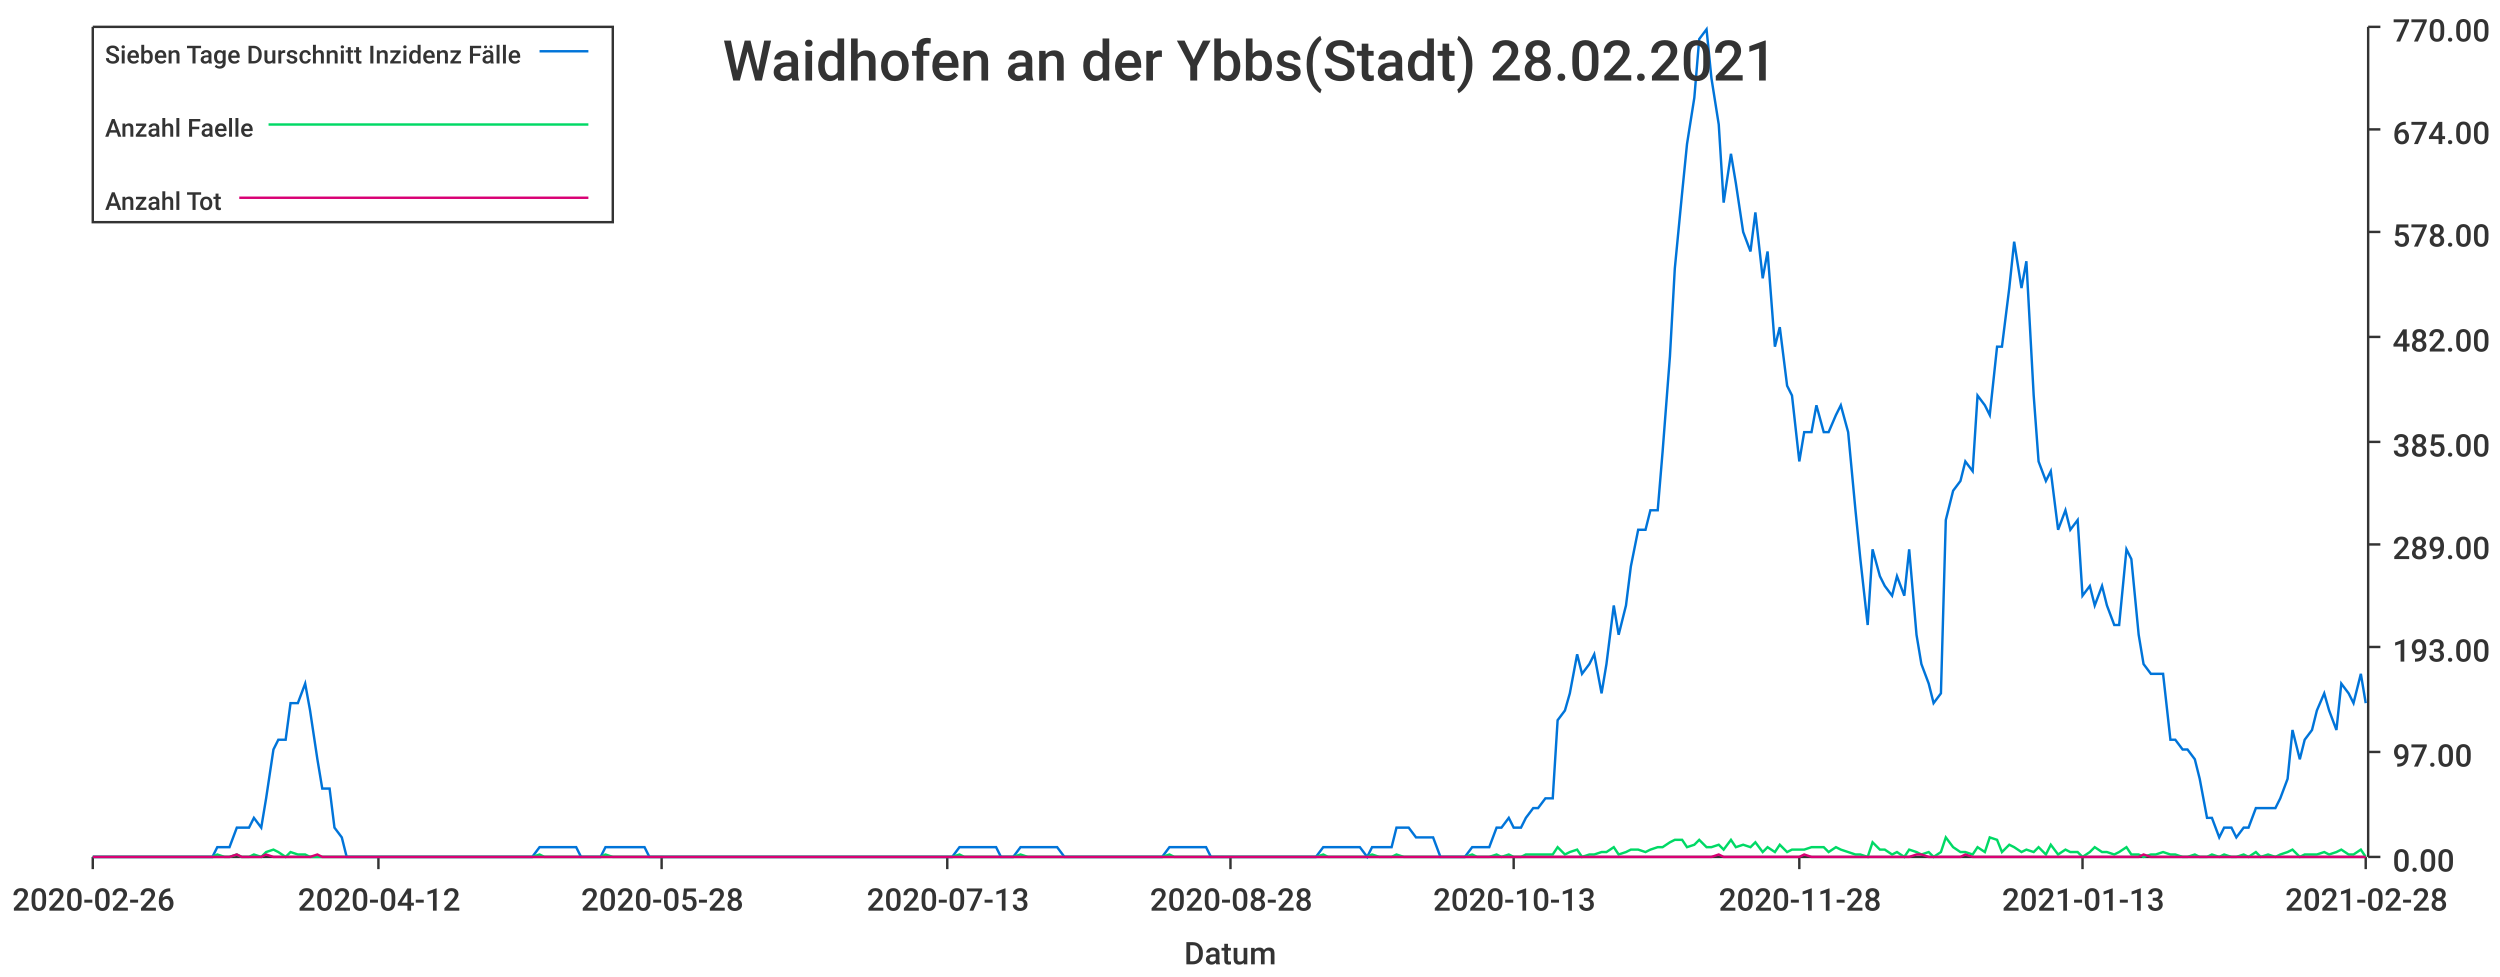
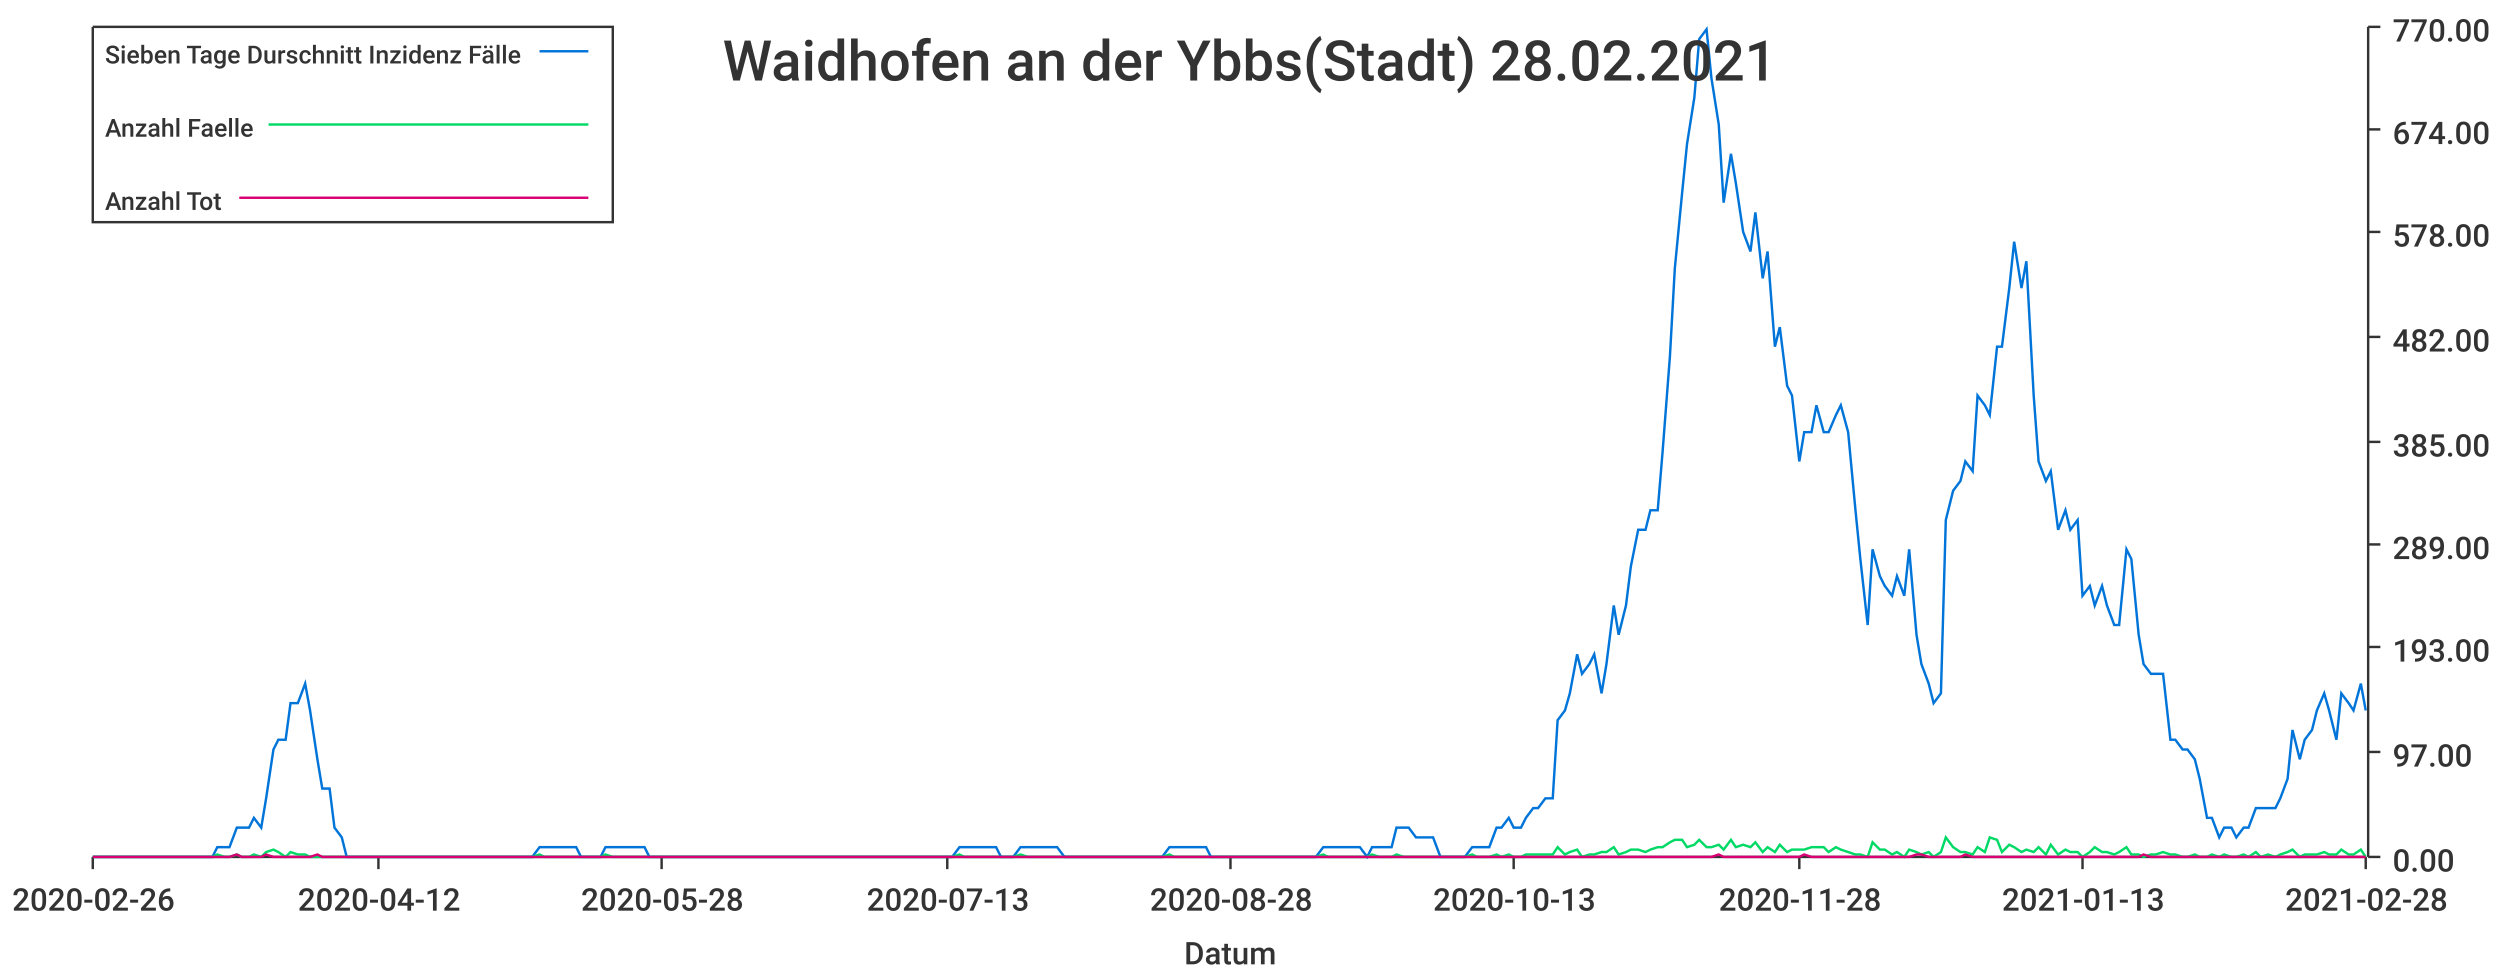
<svg xmlns="http://www.w3.org/2000/svg" width="1024" height="400">\n<path d="M 0 0 L 1024 0 L 1024 400 L 0 400 L 0 0" style="stroke-width:0;stroke:rgba(255,255,255,1.0);fill:rgba(255,255,255,1.0)" />
  <path d="M 38 11 L 969 11 L 969 351 L 38 351 L 38 11" style="stroke-width:0;stroke:rgba(255,255,255,1.0);fill:rgba(255,255,255,1.0)" />
  <path d="M 38 351 L 969 351" style="stroke-width:1;stroke:rgba(51,51,51,1.0);fill:none" />
  <path d="M 38 351 L 38 356" style="stroke-width:1;stroke:rgba(51,51,51,1.0);fill:none" />
  <text x="5" y="373" style="stroke-width:0;stroke:none;fill:rgba(51,51,51,1.0);font-size:12.8px;font-family:'Roboto Medium',sans-serif">2020-02-26</text>
  <path d="M 155 351 L 155 356" style="stroke-width:1;stroke:rgba(51,51,51,1.0);fill:none" />
  <text x="122" y="373" style="stroke-width:0;stroke:none;fill:rgba(51,51,51,1.0);font-size:12.8px;font-family:'Roboto Medium',sans-serif">2020-04-12</text>
  <path d="M 271 351 L 271 356" style="stroke-width:1;stroke:rgba(51,51,51,1.0);fill:none" />
  <text x="238" y="373" style="stroke-width:0;stroke:none;fill:rgba(51,51,51,1.0);font-size:12.8px;font-family:'Roboto Medium',sans-serif">2020-05-28</text>
  <path d="M 388 351 L 388 356" style="stroke-width:1;stroke:rgba(51,51,51,1.0);fill:none" />
  <text x="355" y="373" style="stroke-width:0;stroke:none;fill:rgba(51,51,51,1.0);font-size:12.8px;font-family:'Roboto Medium',sans-serif">2020-07-13</text>
  <path d="M 504 351 L 504 356" style="stroke-width:1;stroke:rgba(51,51,51,1.0);fill:none" />
  <text x="471" y="373" style="stroke-width:0;stroke:none;fill:rgba(51,51,51,1.0);font-size:12.8px;font-family:'Roboto Medium',sans-serif">2020-08-28</text>
  <path d="M 620 351 L 620 356" style="stroke-width:1;stroke:rgba(51,51,51,1.0);fill:none" />
  <text x="587" y="373" style="stroke-width:0;stroke:none;fill:rgba(51,51,51,1.0);font-size:12.8px;font-family:'Roboto Medium',sans-serif">2020-10-13</text>
  <path d="M 737 351 L 737 356" style="stroke-width:1;stroke:rgba(51,51,51,1.0);fill:none" />
  <text x="704" y="373" style="stroke-width:0;stroke:none;fill:rgba(51,51,51,1.0);font-size:12.8px;font-family:'Roboto Medium',sans-serif">2020-11-28</text>
  <path d="M 853 351 L 853 356" style="stroke-width:1;stroke:rgba(51,51,51,1.0);fill:none" />
  <text x="820" y="373" style="stroke-width:0;stroke:none;fill:rgba(51,51,51,1.0);font-size:12.8px;font-family:'Roboto Medium',sans-serif">2021-01-13</text>
  <path d="M 969 351 L 969 356" style="stroke-width:1;stroke:rgba(51,51,51,1.0);fill:none" />
  <text x="936" y="373" style="stroke-width:0;stroke:none;fill:rgba(51,51,51,1.0);font-size:12.8px;font-family:'Roboto Medium',sans-serif">2021-02-28</text>
  <text x="485" y="395" style="stroke-width:0;stroke:none;fill:rgba(51,51,51,1.0);font-size:12.8px;font-family:'Roboto Medium',sans-serif">Datum</text>
  <path d="M 970 351 L 970 11" style="stroke-width:1;stroke:rgba(51,51,51,1.0);fill:none" />
  <path d="M 970 351 L 975 351" style="stroke-width:1;stroke:rgba(51,51,51,1.0);fill:none" />
  <text x="980" y="357" style="stroke-width:0;stroke:none;fill:rgba(51,51,51,1.0);font-size:12.8px;font-family:'Roboto Medium',sans-serif">0.00</text>
  <path d="M 970 308 L 975 308" style="stroke-width:1;stroke:rgba(51,51,51,1.0);fill:none" />
  <text x="980" y="314" style="stroke-width:0;stroke:none;fill:rgba(51,51,51,1.0);font-size:12.8px;font-family:'Roboto Medium',sans-serif">97.00</text>
  <path d="M 970 265 L 975 265" style="stroke-width:1;stroke:rgba(51,51,51,1.0);fill:none" />
  <text x="980" y="271" style="stroke-width:0;stroke:none;fill:rgba(51,51,51,1.0);font-size:12.8px;font-family:'Roboto Medium',sans-serif">193.00</text>
  <path d="M 970 223 L 975 223" style="stroke-width:1;stroke:rgba(51,51,51,1.0);fill:none" />
  <text x="980" y="229" style="stroke-width:0;stroke:none;fill:rgba(51,51,51,1.0);font-size:12.8px;font-family:'Roboto Medium',sans-serif">289.00</text>
  <path d="M 970 181 L 975 181" style="stroke-width:1;stroke:rgba(51,51,51,1.0);fill:none" />
  <text x="980" y="187" style="stroke-width:0;stroke:none;fill:rgba(51,51,51,1.0);font-size:12.8px;font-family:'Roboto Medium',sans-serif">385.00</text>
  <path d="M 970 138 L 975 138" style="stroke-width:1;stroke:rgba(51,51,51,1.0);fill:none" />
  <text x="980" y="144" style="stroke-width:0;stroke:none;fill:rgba(51,51,51,1.0);font-size:12.8px;font-family:'Roboto Medium',sans-serif">482.00</text>
  <path d="M 970 95 L 975 95" style="stroke-width:1;stroke:rgba(51,51,51,1.0);fill:none" />
  <text x="980" y="101" style="stroke-width:0;stroke:none;fill:rgba(51,51,51,1.0);font-size:12.8px;font-family:'Roboto Medium',sans-serif">578.00</text>
  <path d="M 970 53 L 975 53" style="stroke-width:1;stroke:rgba(51,51,51,1.0);fill:none" />
  <text x="980" y="59" style="stroke-width:0;stroke:none;fill:rgba(51,51,51,1.0);font-size:12.8px;font-family:'Roboto Medium',sans-serif">674.00</text>
  <path d="M 970 11 L 975 11" style="stroke-width:1;stroke:rgba(51,51,51,1.0);fill:none" />
  <text x="980" y="17" style="stroke-width:0;stroke:none;fill:rgba(51,51,51,1.0);font-size:12.8px;font-family:'Roboto Medium',sans-serif">770.00</text>
-   <path d="M 38 351 L 41 351 L 44 351 L 46 351 L 49 351 L 51 351 L 54 351 L 56 351 L 59 351 L 61 351 L 64 351 L 66 351 L 69 351 L 71 351 L 74 351 L 76 351 L 79 351 L 82 351 L 84 351 L 87 351 L 89 347 L 92 347 L 94 347 L 97 339 L 99 339 L 102 339 L 104 335 L 107 339 L 109 327 L 112 307 L 114 303 L 117 303 L 119 288 L 122 288 L 125 280 L 127 291 L 130 311 L 132 323 L 135 323 L 137 339 L 140 343 L 142 351 L 145 351 L 147 351 L 150 351 L 152 351 L 155 351 L 157 351 L 160 351 L 162 351 L 165 351 L 168 351 L 170 351 L 173 351 L 175 351 L 178 351 L 180 351 L 183 351 L 185 351 L 188 351 L 190 351 L 193 351 L 195 351 L 198 351 L 200 351 L 203 351 L 205 351 L 208 351 L 211 351 L 213 351 L 216 351 L 218 351 L 221 347 L 223 347 L 226 347 L 228 347 L 231 347 L 233 347 L 236 347 L 238 351 L 241 351 L 243 351 L 246 351 L 248 347 L 251 347 L 254 347 L 256 347 L 259 347 L 261 347 L 264 347 L 266 351 L 269 351 L 271 351 L 274 351 L 276 351 L 279 351 L 281 351 L 284 351 L 286 351 L 289 351 L 291 351 L 294 351 L 297 351 L 299 351 L 302 351 L 304 351 L 307 351 L 309 351 L 312 351 L 314 351 L 317 351 L 319 351 L 322 351 L 324 351 L 327 351 L 329 351 L 332 351 L 334 351 L 337 351 L 340 351 L 342 351 L 345 351 L 347 351 L 350 351 L 352 351 L 355 351 L 357 351 L 360 351 L 362 351 L 365 351 L 367 351 L 370 351 L 372 351 L 375 351 L 378 351 L 380 351 L 383 351 L 385 351 L 388 351 L 390 351 L 393 347 L 395 347 L 398 347 L 400 347 L 403 347 L 405 347 L 408 347 L 410 351 L 413 351 L 415 351 L 418 347 L 421 347 L 423 347 L 426 347 L 428 347 L 431 347 L 433 347 L 436 351 L 438 351 L 441 351 L 443 351 L 446 351 L 448 351 L 451 351 L 453 351 L 456 351 L 458 351 L 461 351 L 464 351 L 466 351 L 469 351 L 471 351 L 474 351 L 476 351 L 479 347 L 481 347 L 484 347 L 486 347 L 489 347 L 491 347 L 494 347 L 496 351 L 499 351 L 501 351 L 504 351 L 507 351 L 509 351 L 512 351 L 514 351 L 517 351 L 519 351 L 522 351 L 524 351 L 527 351 L 529 351 L 532 351 L 534 351 L 537 351 L 539 351 L 542 347 L 544 347 L 547 347 L 550 347 L 552 347 L 555 347 L 557 347 L 560 351 L 562 347 L 565 347 L 567 347 L 570 347 L 572 339 L 575 339 L 577 339 L 580 343 L 582 343 L 585 343 L 587 343 L 590 351 L 593 351 L 595 351 L 598 351 L 600 351 L 603 347 L 605 347 L 608 347 L 610 347 L 613 339 L 615 339 L 618 335 L 620 339 L 623 339 L 625 335 L 628 331 L 630 331 L 633 327 L 636 327 L 638 295 L 641 291 L 643 284 L 646 268 L 648 276 L 651 272 L 653 268 L 656 284 L 658 272 L 661 248 L 663 260 L 666 248 L 668 232 L 671 217 L 674 217 L 676 209 L 679 209 L 681 185 L 684 146 L 686 110 L 689 79 L 691 59 L 694 40 L 696 16 L 699 12 L 701 32 L 704 51 L 706 83 L 709 63 L 711 75 L 714 95 L 717 103 L 719 87 L 722 114 L 724 103 L 727 142 L 729 134 L 732 158 L 734 162 L 737 189 L 739 177 L 742 177 L 744 166 L 747 177 L 749 177 L 752 170 L 754 166 L 757 177 L 760 209 L 762 229 L 765 256 L 767 225 L 770 236 L 772 240 L 775 244 L 777 236 L 780 244 L 782 225 L 785 260 L 787 272 L 790 280 L 792 288 L 795 284 L 797 213 L 800 201 L 803 197 L 805 189 L 808 193 L 810 162 L 813 166 L 815 170 L 818 142 L 820 142 L 823 118 L 825 99 L 828 118 L 830 107 L 833 162 L 835 189 L 838 197 L 840 193 L 843 217 L 846 209 L 848 217 L 851 213 L 853 244 L 856 240 L 858 248 L 861 240 L 863 248 L 866 256 L 868 256 L 871 225 L 873 229 L 876 260 L 878 272 L 881 276 L 883 276 L 886 276 L 889 303 L 891 303 L 894 307 L 896 307 L 899 311 L 901 319 L 904 335 L 906 335 L 909 343 L 911 339 L 914 339 L 916 343 L 919 339 L 921 339 L 924 331 L 926 331 L 929 331 L 932 331 L 934 327 L 937 319 L 939 299 L 942 311 L 944 303 L 947 299 L 949 291 L 952 284 L 954 291 L 957 299 L 959 280 L 962 284 L 964 288 L 967 276 L 969 288" style="stroke-width:1;stroke:rgba(0,116,217,1.0);fill:none" />
-   <path d="M 38 351 L 41 351 L 44 351 L 46 351 L 49 351 L 51 351 L 54 351 L 56 351 L 59 351 L 61 351 L 64 351 L 66 351 L 69 351 L 71 351 L 74 351 L 76 351 L 79 351 L 82 351 L 84 351 L 87 351 L 89 350 L 92 351 L 94 351 L 97 350 L 99 351 L 102 351 L 104 350 L 107 351 L 109 349 L 112 348 L 114 349 L 117 351 L 119 349 L 122 350 L 125 350 L 127 351 L 130 351 L 132 351 L 135 351 L 137 351 L 140 351 L 142 351 L 145 351 L 147 351 L 150 351 L 152 351 L 155 351 L 157 351 L 160 351 L 162 351 L 165 351 L 168 351 L 170 351 L 173 351 L 175 351 L 178 351 L 180 351 L 183 351 L 185 351 L 188 351 L 190 351 L 193 351 L 195 351 L 198 351 L 200 351 L 203 351 L 205 351 L 208 351 L 211 351 L 213 351 L 216 351 L 218 351 L 221 350 L 223 351 L 226 351 L 228 351 L 231 351 L 233 351 L 236 351 L 238 351 L 241 351 L 243 351 L 246 351 L 248 350 L 251 351 L 254 351 L 256 351 L 259 351 L 261 351 L 264 351 L 266 351 L 269 351 L 271 351 L 274 351 L 276 351 L 279 351 L 281 351 L 284 351 L 286 351 L 289 351 L 291 351 L 294 351 L 297 351 L 299 351 L 302 351 L 304 351 L 307 351 L 309 351 L 312 351 L 314 351 L 317 351 L 319 351 L 322 351 L 324 351 L 327 351 L 329 351 L 332 351 L 334 351 L 337 351 L 340 351 L 342 351 L 345 351 L 347 351 L 350 351 L 352 351 L 355 351 L 357 351 L 360 351 L 362 351 L 365 351 L 367 351 L 370 351 L 372 351 L 375 351 L 378 351 L 380 351 L 383 351 L 385 351 L 388 351 L 390 351 L 393 350 L 395 351 L 398 351 L 400 351 L 403 351 L 405 351 L 408 351 L 410 351 L 413 351 L 415 351 L 418 350 L 421 351 L 423 351 L 426 351 L 428 351 L 431 351 L 433 351 L 436 351 L 438 351 L 441 351 L 443 351 L 446 351 L 448 351 L 451 351 L 453 351 L 456 351 L 458 351 L 461 351 L 464 351 L 466 351 L 469 351 L 471 351 L 474 351 L 476 351 L 479 350 L 481 351 L 484 351 L 486 351 L 489 351 L 491 351 L 494 351 L 496 351 L 499 351 L 501 351 L 504 351 L 507 351 L 509 351 L 512 351 L 514 351 L 517 351 L 519 351 L 522 351 L 524 351 L 527 351 L 529 351 L 532 351 L 534 351 L 537 351 L 539 351 L 542 350 L 544 351 L 547 351 L 550 351 L 552 351 L 555 351 L 557 351 L 560 351 L 562 350 L 565 351 L 567 351 L 570 351 L 572 350 L 575 351 L 577 351 L 580 351 L 582 351 L 585 351 L 587 351 L 590 351 L 593 351 L 595 351 L 598 351 L 600 351 L 603 350 L 605 351 L 608 351 L 610 351 L 613 350 L 615 351 L 618 350 L 620 351 L 623 351 L 625 350 L 628 350 L 630 350 L 633 350 L 636 350 L 638 347 L 641 350 L 643 349 L 646 348 L 648 351 L 651 350 L 653 350 L 656 349 L 658 349 L 661 347 L 663 350 L 666 349 L 668 348 L 671 348 L 674 349 L 676 348 L 679 347 L 681 347 L 684 345 L 686 344 L 689 344 L 691 347 L 694 346 L 696 344 L 699 347 L 701 347 L 704 346 L 706 348 L 709 344 L 711 347 L 714 346 L 717 347 L 719 345 L 722 349 L 724 347 L 727 349 L 729 346 L 732 349 L 734 348 L 737 348 L 739 348 L 742 347 L 744 347 L 747 347 L 749 349 L 752 347 L 754 348 L 757 349 L 760 350 L 762 350 L 765 351 L 767 345 L 770 348 L 772 348 L 775 350 L 777 349 L 780 351 L 782 348 L 785 349 L 787 350 L 790 349 L 792 351 L 795 349 L 797 343 L 800 347 L 803 349 L 805 349 L 808 350 L 810 347 L 813 349 L 815 343 L 818 344 L 820 349 L 823 346 L 825 347 L 828 349 L 830 348 L 833 349 L 835 347 L 838 350 L 840 346 L 843 350 L 846 348 L 848 349 L 851 349 L 853 351 L 856 349 L 858 347 L 861 349 L 863 349 L 866 350 L 868 349 L 871 347 L 873 350 L 876 350 L 878 351 L 881 350 L 883 350 L 886 349 L 889 350 L 891 350 L 894 351 L 896 351 L 899 350 L 901 351 L 904 351 L 906 350 L 909 351 L 911 350 L 914 351 L 916 351 L 919 350 L 921 351 L 924 349 L 926 351 L 929 350 L 932 351 L 934 350 L 937 349 L 939 348 L 942 351 L 944 350 L 947 350 L 949 350 L 952 349 L 954 350 L 957 349 L 959 348 L 962 350 L 964 350 L 967 348 L 969 351" style="stroke-width:1;stroke:rgba(0,217,101,1.0);fill:none" />
+   <path d="M 38 351 L 41 351 L 44 351 L 46 351 L 49 351 L 51 351 L 54 351 L 56 351 L 59 351 L 61 351 L 64 351 L 66 351 L 69 351 L 71 351 L 74 351 L 76 351 L 79 351 L 82 351 L 84 351 L 87 351 L 89 347 L 92 347 L 94 347 L 97 339 L 99 339 L 102 339 L 104 335 L 107 339 L 109 327 L 112 307 L 114 303 L 117 303 L 119 288 L 122 288 L 125 280 L 127 291 L 130 311 L 132 323 L 135 323 L 137 339 L 140 343 L 142 351 L 145 351 L 147 351 L 150 351 L 152 351 L 155 351 L 157 351 L 160 351 L 162 351 L 165 351 L 168 351 L 170 351 L 173 351 L 175 351 L 178 351 L 180 351 L 183 351 L 185 351 L 188 351 L 190 351 L 193 351 L 195 351 L 198 351 L 200 351 L 203 351 L 205 351 L 208 351 L 211 351 L 213 351 L 216 351 L 218 351 L 221 347 L 223 347 L 226 347 L 228 347 L 231 347 L 233 347 L 236 347 L 238 351 L 241 351 L 243 351 L 246 351 L 248 347 L 251 347 L 254 347 L 256 347 L 259 347 L 261 347 L 264 347 L 266 351 L 269 351 L 271 351 L 274 351 L 276 351 L 279 351 L 281 351 L 284 351 L 286 351 L 289 351 L 291 351 L 294 351 L 297 351 L 299 351 L 302 351 L 304 351 L 307 351 L 309 351 L 312 351 L 314 351 L 317 351 L 319 351 L 322 351 L 324 351 L 327 351 L 329 351 L 332 351 L 334 351 L 337 351 L 340 351 L 342 351 L 345 351 L 347 351 L 350 351 L 352 351 L 355 351 L 357 351 L 360 351 L 362 351 L 365 351 L 367 351 L 370 351 L 372 351 L 375 351 L 378 351 L 380 351 L 383 351 L 385 351 L 388 351 L 390 351 L 393 347 L 395 347 L 398 347 L 400 347 L 403 347 L 405 347 L 408 347 L 410 351 L 413 351 L 415 351 L 418 347 L 421 347 L 423 347 L 426 347 L 428 347 L 431 347 L 433 347 L 436 351 L 438 351 L 441 351 L 443 351 L 446 351 L 448 351 L 451 351 L 453 351 L 456 351 L 458 351 L 461 351 L 464 351 L 466 351 L 469 351 L 471 351 L 474 351 L 476 351 L 479 347 L 481 347 L 484 347 L 486 347 L 489 347 L 491 347 L 494 347 L 496 351 L 499 351 L 501 351 L 504 351 L 507 351 L 509 351 L 512 351 L 514 351 L 517 351 L 519 351 L 522 351 L 524 351 L 527 351 L 529 351 L 532 351 L 534 351 L 537 351 L 539 351 L 542 347 L 544 347 L 547 347 L 550 347 L 552 347 L 555 347 L 557 347 L 560 351 L 562 347 L 565 347 L 567 347 L 570 347 L 572 339 L 575 339 L 577 339 L 580 343 L 582 343 L 585 343 L 587 343 L 590 351 L 593 351 L 595 351 L 598 351 L 600 351 L 603 347 L 605 347 L 608 347 L 610 347 L 613 339 L 615 339 L 618 335 L 620 339 L 623 339 L 625 335 L 628 331 L 630 331 L 633 327 L 636 327 L 638 295 L 641 291 L 643 284 L 646 268 L 648 276 L 651 272 L 653 268 L 656 284 L 658 272 L 661 248 L 663 260 L 666 248 L 668 232 L 671 217 L 674 217 L 676 209 L 679 209 L 681 185 L 684 146 L 686 110 L 689 79 L 691 59 L 694 40 L 696 16 L 699 12 L 701 32 L 704 51 L 706 83 L 709 63 L 711 75 L 714 95 L 717 103 L 719 87 L 722 114 L 724 103 L 727 142 L 729 134 L 732 158 L 734 162 L 737 189 L 739 177 L 742 177 L 744 166 L 747 177 L 749 177 L 752 170 L 754 166 L 757 177 L 760 209 L 762 229 L 765 256 L 767 225 L 770 236 L 772 240 L 775 244 L 777 236 L 780 244 L 782 225 L 785 260 L 787 272 L 790 280 L 792 288 L 795 284 L 797 213 L 800 201 L 803 197 L 805 189 L 808 193 L 810 162 L 813 166 L 815 170 L 818 142 L 820 142 L 823 118 L 825 99 L 828 118 L 830 107 L 833 162 L 835 189 L 838 197 L 840 193 L 843 217 L 846 209 L 848 217 L 851 213 L 853 244 L 856 240 L 858 248 L 861 240 L 863 248 L 866 256 L 868 256 L 871 225 L 873 229 L 876 260 L 878 272 L 881 276 L 883 276 L 886 276 L 889 303 L 891 303 L 894 307 L 896 307 L 899 311 L 901 319 L 904 335 L 906 335 L 909 343 L 911 339 L 914 339 L 916 343 L 919 339 L 921 339 L 924 331 L 926 331 L 929 331 L 932 331 L 934 327 L 937 319 L 939 299 L 942 311 L 944 303 L 947 299 L 949 291 L 952 284 L 954 291 L 957 303 L 959 284 L 962 288 L 964 291 L 967 280 L 969 291" style="stroke-width:1;stroke:rgba(0,116,217,1.0);fill:none" />
+   <path d="M 38 351 L 41 351 L 44 351 L 46 351 L 49 351 L 51 351 L 54 351 L 56 351 L 59 351 L 61 351 L 64 351 L 66 351 L 69 351 L 71 351 L 74 351 L 76 351 L 79 351 L 82 351 L 84 351 L 87 351 L 89 350 L 92 351 L 94 351 L 97 350 L 99 351 L 102 351 L 104 350 L 107 351 L 109 349 L 112 348 L 114 349 L 117 351 L 119 349 L 122 350 L 125 350 L 127 351 L 130 351 L 132 351 L 135 351 L 137 351 L 140 351 L 142 351 L 145 351 L 147 351 L 150 351 L 152 351 L 155 351 L 157 351 L 160 351 L 162 351 L 165 351 L 168 351 L 170 351 L 173 351 L 175 351 L 178 351 L 180 351 L 183 351 L 185 351 L 188 351 L 190 351 L 193 351 L 195 351 L 198 351 L 200 351 L 203 351 L 205 351 L 208 351 L 211 351 L 213 351 L 216 351 L 218 351 L 221 350 L 223 351 L 226 351 L 228 351 L 231 351 L 233 351 L 236 351 L 238 351 L 241 351 L 243 351 L 246 351 L 248 350 L 251 351 L 254 351 L 256 351 L 259 351 L 261 351 L 264 351 L 266 351 L 269 351 L 271 351 L 274 351 L 276 351 L 279 351 L 281 351 L 284 351 L 286 351 L 289 351 L 291 351 L 294 351 L 297 351 L 299 351 L 302 351 L 304 351 L 307 351 L 309 351 L 312 351 L 314 351 L 317 351 L 319 351 L 322 351 L 324 351 L 327 351 L 329 351 L 332 351 L 334 351 L 337 351 L 340 351 L 342 351 L 345 351 L 347 351 L 350 351 L 352 351 L 355 351 L 357 351 L 360 351 L 362 351 L 365 351 L 367 351 L 370 351 L 372 351 L 375 351 L 378 351 L 380 351 L 383 351 L 385 351 L 388 351 L 390 351 L 393 350 L 395 351 L 398 351 L 400 351 L 403 351 L 405 351 L 408 351 L 410 351 L 413 351 L 415 351 L 418 350 L 421 351 L 423 351 L 426 351 L 428 351 L 431 351 L 433 351 L 436 351 L 438 351 L 441 351 L 443 351 L 446 351 L 448 351 L 451 351 L 453 351 L 456 351 L 458 351 L 461 351 L 464 351 L 466 351 L 469 351 L 471 351 L 474 351 L 476 351 L 479 350 L 481 351 L 484 351 L 486 351 L 489 351 L 491 351 L 494 351 L 496 351 L 499 351 L 501 351 L 504 351 L 507 351 L 509 351 L 512 351 L 514 351 L 517 351 L 519 351 L 522 351 L 524 351 L 527 351 L 529 351 L 532 351 L 534 351 L 537 351 L 539 351 L 542 350 L 544 351 L 547 351 L 550 351 L 552 351 L 555 351 L 557 351 L 560 351 L 562 350 L 565 351 L 567 351 L 570 351 L 572 350 L 575 351 L 577 351 L 580 351 L 582 351 L 585 351 L 587 351 L 590 351 L 593 351 L 595 351 L 598 351 L 600 351 L 603 350 L 605 351 L 608 351 L 610 351 L 613 350 L 615 351 L 618 350 L 620 351 L 623 351 L 625 350 L 628 350 L 630 350 L 633 350 L 636 350 L 638 347 L 641 350 L 643 349 L 646 348 L 648 351 L 651 350 L 653 350 L 656 349 L 658 349 L 661 347 L 663 350 L 666 349 L 668 348 L 671 348 L 674 349 L 676 348 L 679 347 L 681 347 L 684 345 L 686 344 L 689 344 L 691 347 L 694 346 L 696 344 L 699 347 L 701 347 L 704 346 L 706 348 L 709 344 L 711 347 L 714 346 L 717 347 L 719 345 L 722 349 L 724 347 L 727 349 L 729 346 L 732 349 L 734 348 L 737 348 L 739 348 L 742 347 L 744 347 L 747 347 L 749 349 L 752 347 L 754 348 L 757 349 L 760 350 L 762 350 L 765 351 L 767 345 L 770 348 L 772 348 L 775 350 L 777 349 L 780 351 L 782 348 L 785 349 L 787 350 L 790 349 L 792 351 L 795 349 L 797 343 L 800 347 L 803 349 L 805 349 L 808 350 L 810 347 L 813 349 L 815 343 L 818 344 L 820 349 L 823 346 L 825 347 L 828 349 L 830 348 L 833 349 L 835 347 L 838 350 L 840 346 L 843 350 L 846 348 L 848 349 L 851 349 L 853 351 L 856 349 L 858 347 L 861 349 L 863 349 L 866 350 L 868 349 L 871 347 L 873 350 L 876 350 L 878 351 L 881 350 L 883 350 L 886 349 L 889 350 L 891 350 L 894 351 L 896 351 L 899 350 L 901 351 L 904 351 L 906 350 L 909 351 L 911 350 L 914 351 L 916 351 L 919 350 L 921 351 L 924 349 L 926 351 L 929 350 L 932 351 L 934 350 L 937 349 L 939 348 L 942 351 L 944 350 L 947 350 L 949 350 L 952 349 L 954 350 L 957 350 L 959 348 L 962 350 L 964 350 L 967 348 L 969 351" style="stroke-width:1;stroke:rgba(0,217,101,1.0);fill:none" />
  <path d="M 38 351 L 41 351 L 44 351 L 46 351 L 49 351 L 51 351 L 54 351 L 56 351 L 59 351 L 61 351 L 64 351 L 66 351 L 69 351 L 71 351 L 74 351 L 76 351 L 79 351 L 82 351 L 84 351 L 87 351 L 89 351 L 92 351 L 94 351 L 97 350 L 99 351 L 102 351 L 104 351 L 107 351 L 109 350 L 112 351 L 114 351 L 117 351 L 119 351 L 122 351 L 125 351 L 127 351 L 130 350 L 132 351 L 135 351 L 137 351 L 140 351 L 142 351 L 145 351 L 147 351 L 150 351 L 152 351 L 155 351 L 157 351 L 160 351 L 162 351 L 165 351 L 168 351 L 170 351 L 173 351 L 175 351 L 178 351 L 180 351 L 183 351 L 185 351 L 188 351 L 190 351 L 193 351 L 195 351 L 198 351 L 200 351 L 203 351 L 205 351 L 208 351 L 211 351 L 213 351 L 216 351 L 218 351 L 221 351 L 223 351 L 226 351 L 228 351 L 231 351 L 233 351 L 236 351 L 238 351 L 241 351 L 243 351 L 246 351 L 248 351 L 251 351 L 254 351 L 256 351 L 259 351 L 261 351 L 264 351 L 266 351 L 269 351 L 271 351 L 274 351 L 276 351 L 279 351 L 281 351 L 284 351 L 286 351 L 289 351 L 291 351 L 294 351 L 297 351 L 299 351 L 302 351 L 304 351 L 307 351 L 309 351 L 312 351 L 314 351 L 317 351 L 319 351 L 322 351 L 324 351 L 327 351 L 329 351 L 332 351 L 334 351 L 337 351 L 340 351 L 342 351 L 345 351 L 347 351 L 350 351 L 352 351 L 355 351 L 357 351 L 360 351 L 362 351 L 365 351 L 367 351 L 370 351 L 372 351 L 375 351 L 378 351 L 380 351 L 383 351 L 385 351 L 388 351 L 390 351 L 393 351 L 395 351 L 398 351 L 400 351 L 403 351 L 405 351 L 408 351 L 410 351 L 413 351 L 415 351 L 418 351 L 421 351 L 423 351 L 426 351 L 428 351 L 431 351 L 433 351 L 436 351 L 438 351 L 441 351 L 443 351 L 446 351 L 448 351 L 451 351 L 453 351 L 456 351 L 458 351 L 461 351 L 464 351 L 466 351 L 469 351 L 471 351 L 474 351 L 476 351 L 479 351 L 481 351 L 484 351 L 486 351 L 489 351 L 491 351 L 494 351 L 496 351 L 499 351 L 501 351 L 504 351 L 507 351 L 509 351 L 512 351 L 514 351 L 517 351 L 519 351 L 522 351 L 524 351 L 527 351 L 529 351 L 532 351 L 534 351 L 537 351 L 539 351 L 542 351 L 544 351 L 547 351 L 550 351 L 552 351 L 555 351 L 557 351 L 560 351 L 562 351 L 565 351 L 567 351 L 570 351 L 572 351 L 575 351 L 577 351 L 580 351 L 582 351 L 585 351 L 587 351 L 590 351 L 593 351 L 595 351 L 598 351 L 600 351 L 603 351 L 605 351 L 608 351 L 610 351 L 613 351 L 615 351 L 618 351 L 620 351 L 623 351 L 625 351 L 628 351 L 630 351 L 633 351 L 636 351 L 638 351 L 641 351 L 643 351 L 646 351 L 648 351 L 651 351 L 653 351 L 656 351 L 658 351 L 661 351 L 663 351 L 666 351 L 668 351 L 671 351 L 674 351 L 676 351 L 679 351 L 681 351 L 684 351 L 686 351 L 689 351 L 691 351 L 694 351 L 696 351 L 699 351 L 701 351 L 704 350 L 706 351 L 709 351 L 711 351 L 714 351 L 717 351 L 719 351 L 722 351 L 724 351 L 727 351 L 729 351 L 732 351 L 734 351 L 737 351 L 739 350 L 742 351 L 744 351 L 747 351 L 749 351 L 752 351 L 754 351 L 757 351 L 760 351 L 762 351 L 765 351 L 767 351 L 770 351 L 772 351 L 775 351 L 777 351 L 780 351 L 782 351 L 785 350 L 787 350 L 790 351 L 792 351 L 795 351 L 797 351 L 800 351 L 803 351 L 805 350 L 808 351 L 810 351 L 813 351 L 815 351 L 818 351 L 820 351 L 823 351 L 825 351 L 828 351 L 830 351 L 833 351 L 835 351 L 838 351 L 840 351 L 843 351 L 846 351 L 848 351 L 851 351 L 853 351 L 856 351 L 858 351 L 861 351 L 863 351 L 866 351 L 868 351 L 871 351 L 873 351 L 876 351 L 878 350 L 881 351 L 883 351 L 886 351 L 889 351 L 891 351 L 894 351 L 896 351 L 899 351 L 901 351 L 904 351 L 906 351 L 909 351 L 911 351 L 914 351 L 916 351 L 919 351 L 921 351 L 924 351 L 926 351 L 929 351 L 932 351 L 934 351 L 937 351 L 939 351 L 942 351 L 944 351 L 947 351 L 949 351 L 952 351 L 954 351 L 957 351 L 959 351 L 962 351 L 964 351 L 967 351 L 969 351" style="stroke-width:1;stroke:rgba(217,0,116,1.0);fill:none" />
  <text x="296" y="33" style="stroke-width:0;stroke:none;fill:rgba(51,51,51,1.0);font-size:23.0px;font-family:'Roboto Medium',sans-serif">Waidhofen an der Ybbs(Stadt) 28.02.2021</text>
  <path d="M 38 11 L 251 11 L 251 91 L 38 91 L 38 11" style="stroke-width:1;stroke:rgba(51,51,51,1.0);fill:rgba(255,255,255,1.0)" />
  <text x="43" y="26" style="stroke-width:0;stroke:none;fill:rgba(51,51,51,1.0);font-size:10.2px;font-family:'Roboto Medium',sans-serif">Sieben Tage Durschnitt Inzidenz Fälle</text>
  <path d="M 221 21 L 241 21" style="stroke-width:1;stroke:rgba(0,116,217,1.0);fill:none" />
  <text x="43" y="56" style="stroke-width:0;stroke:none;fill:rgba(51,51,51,1.0);font-size:10.2px;font-family:'Roboto Medium',sans-serif">Anzahl Faelle</text>
  <path d="M 110 51 L 241 51" style="stroke-width:1;stroke:rgba(0,217,101,1.0);fill:none" />
  <text x="43" y="86" style="stroke-width:0;stroke:none;fill:rgba(51,51,51,1.0);font-size:10.2px;font-family:'Roboto Medium',sans-serif">Anzahl Tot</text>
  <path d="M 98 81 L 241 81" style="stroke-width:1;stroke:rgba(217,0,116,1.0);fill:none" />
</svg>
